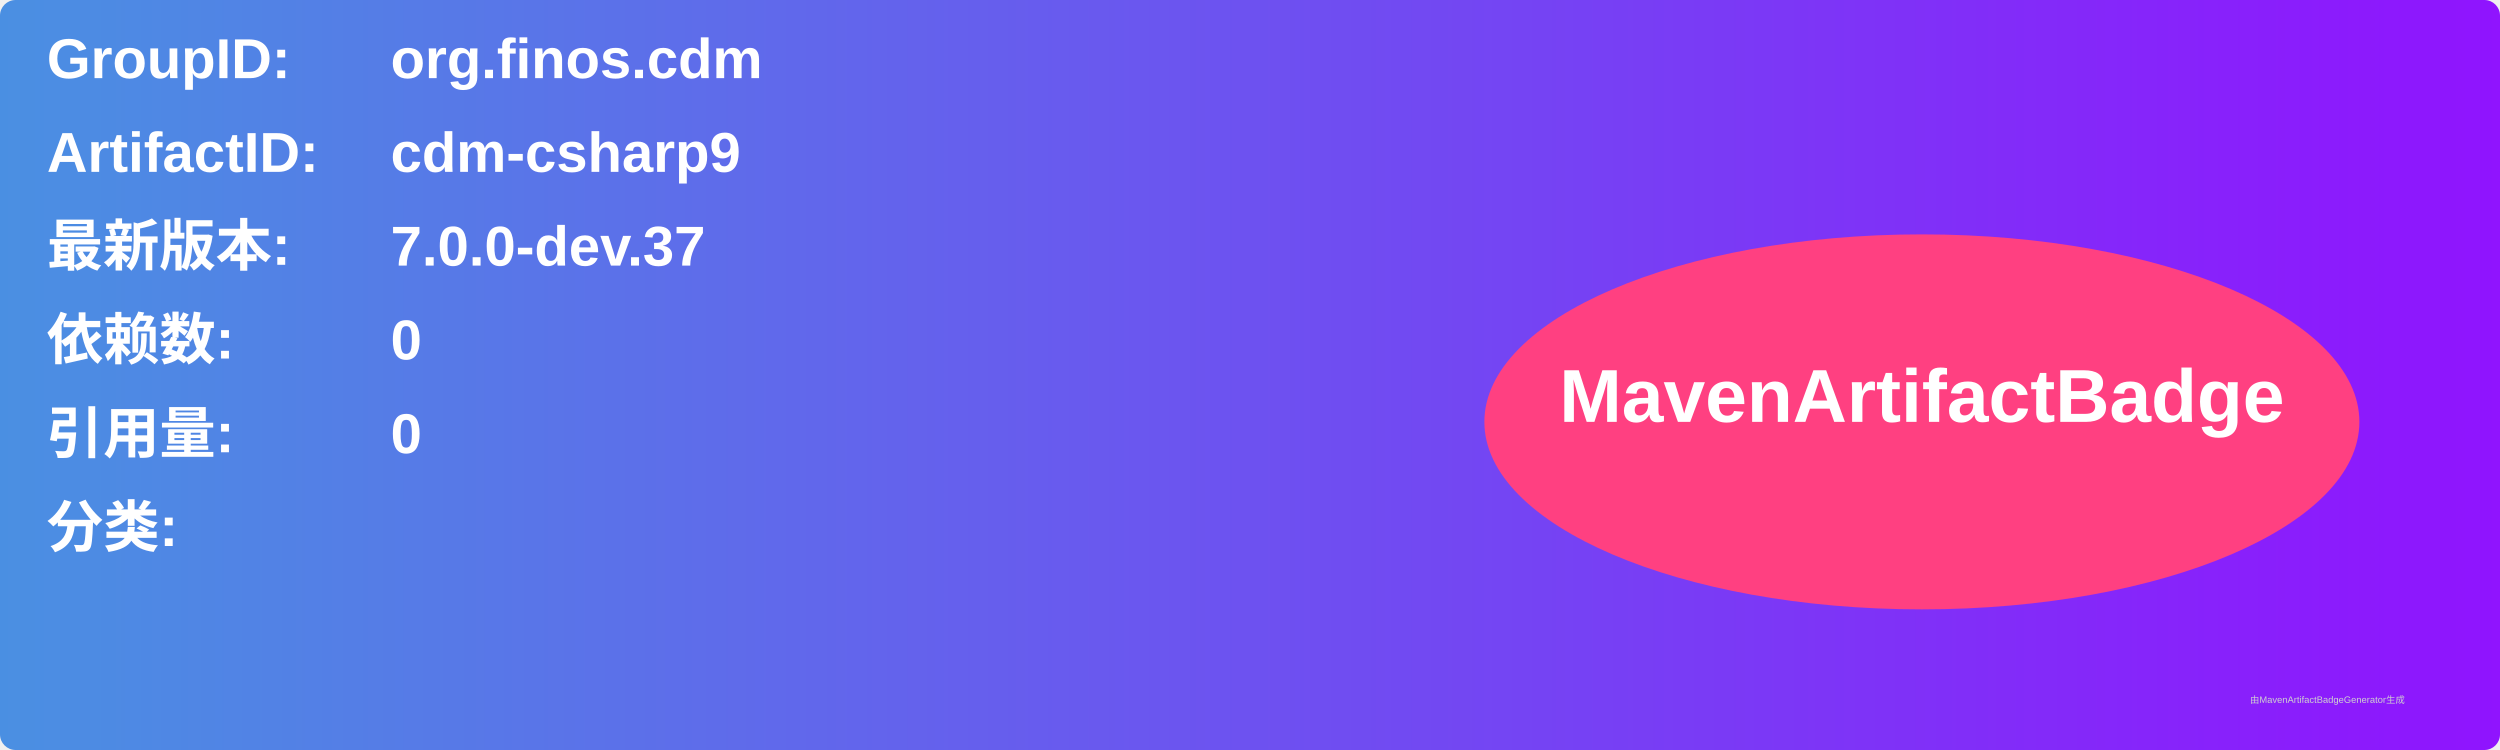
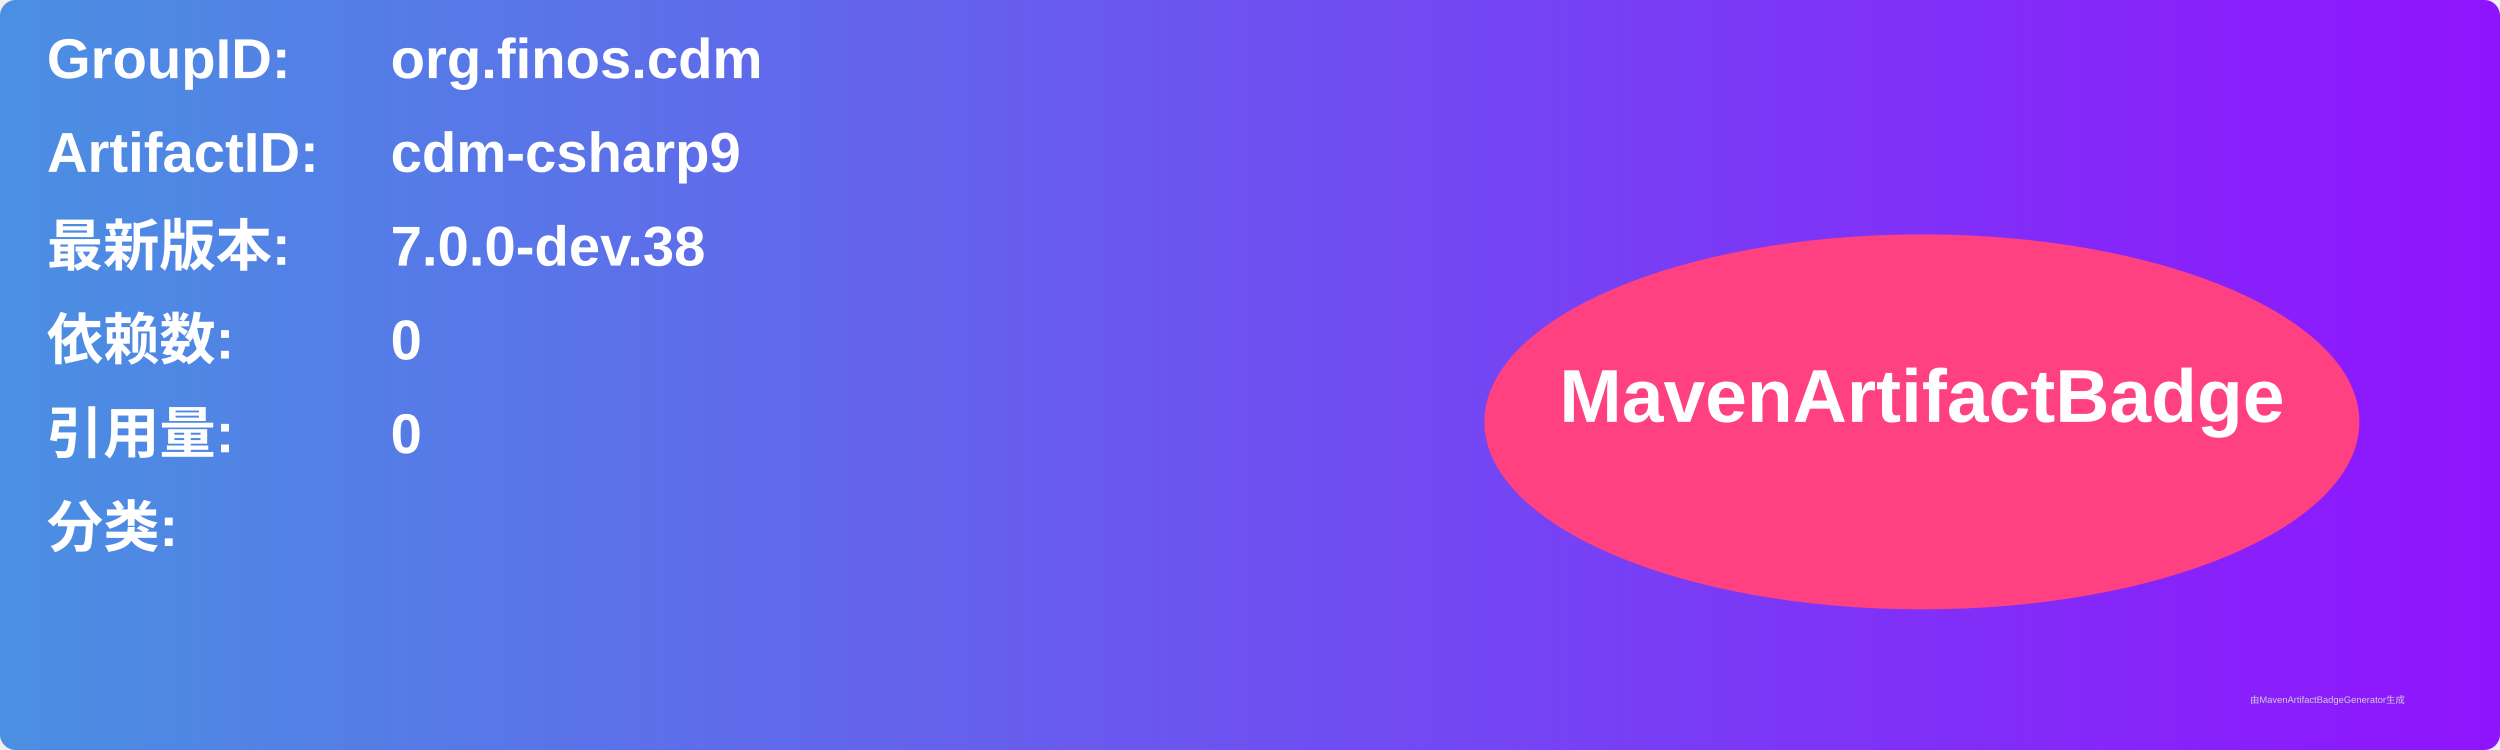
<svg xmlns="http://www.w3.org/2000/svg" width="800" height="240" viewBox="0 0 800 240">
  <linearGradient id="grad" x1="0%" y1="0%" x2="100%" y2="0%">
    <stop offset="0%" stop-color="#4a90e2" />
    <stop offset="100%" stop-color="#9013fe" />
  </linearGradient>
  <rect width="100%" height="100%" rx="5" ry="5" fill="url(#grad)" />
  <g transform="translate(15, 15)">
    <text x="0" y="10" font-family="Arial" font-size="18" fill="white" font-weight="bold" width="260">GroupID:</text>
    <text x="110" y="10" font-family="Arial" font-size="18" fill="white" font-weight="bold" width="460">org.finos.cdm</text>
    <text x="0" y="40" font-family="Arial" font-size="18" fill="white" font-weight="bold" width="260">ArtifactID:</text>
    <text x="110" y="40" font-family="Arial" font-size="18" fill="white" font-weight="bold" width="460">cdm-csharp9</text>
    <text x="0" y="70" font-family="Arial" font-size="18" fill="white" font-weight="bold">最新版本:</text>
    <text x="110" y="70" font-family="Arial" font-size="18" fill="white" font-weight="bold">
-       <tspan font-weight="bold">7.0.0-dev.37</tspan>
+       <tspan font-weight="bold">7.0.0-dev.38</tspan>
    </text>
    <text x="0" y="100" font-family="Arial" font-size="18" fill="white" font-weight="bold">依赖数: </text>
    <text x="110" y="100" font-family="Arial" font-size="18" fill="white">
      <tspan font-weight="bold">0</tspan>
    </text>
    <text x="0" y="130" font-family="Arial" font-size="18" fill="white" font-weight="bold">引用量: </text>
    <text x="110" y="130" font-family="Arial" font-size="18" fill="white">
      <tspan font-weight="bold">0</tspan>
    </text>
    <text x="0" y="160" font-family="Arial" font-size="18" fill="white" font-weight="bold">分类:</text>
    <text x="10" y="190" font-family="Arial" font-size="10" fill="white">
      <tspan font-weight="bold" />
    </text>
    <ellipse cx="600" cy="120" rx="140" ry="60" fill="#ff4081" />
    <text x="600" y="120" text-anchor="middle" font-family="Arial" font-size="24" fill="white" font-weight="bold">MavenArtifactBadge</text>
  </g>
  <text x="720" y="225" font-family="Arial" font-size="3" fill="#d0d0d0">由MavenArtifactBadgeGenerator生成</text>
</svg>
